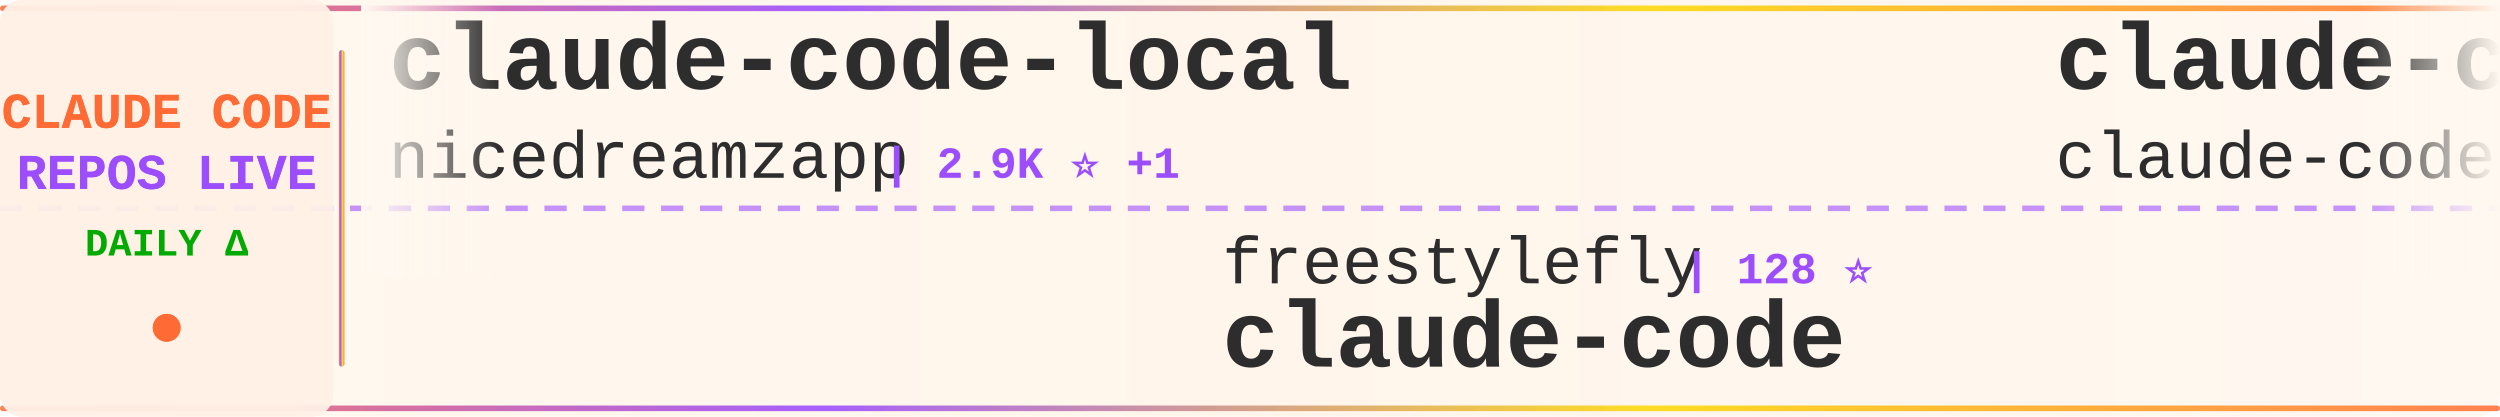
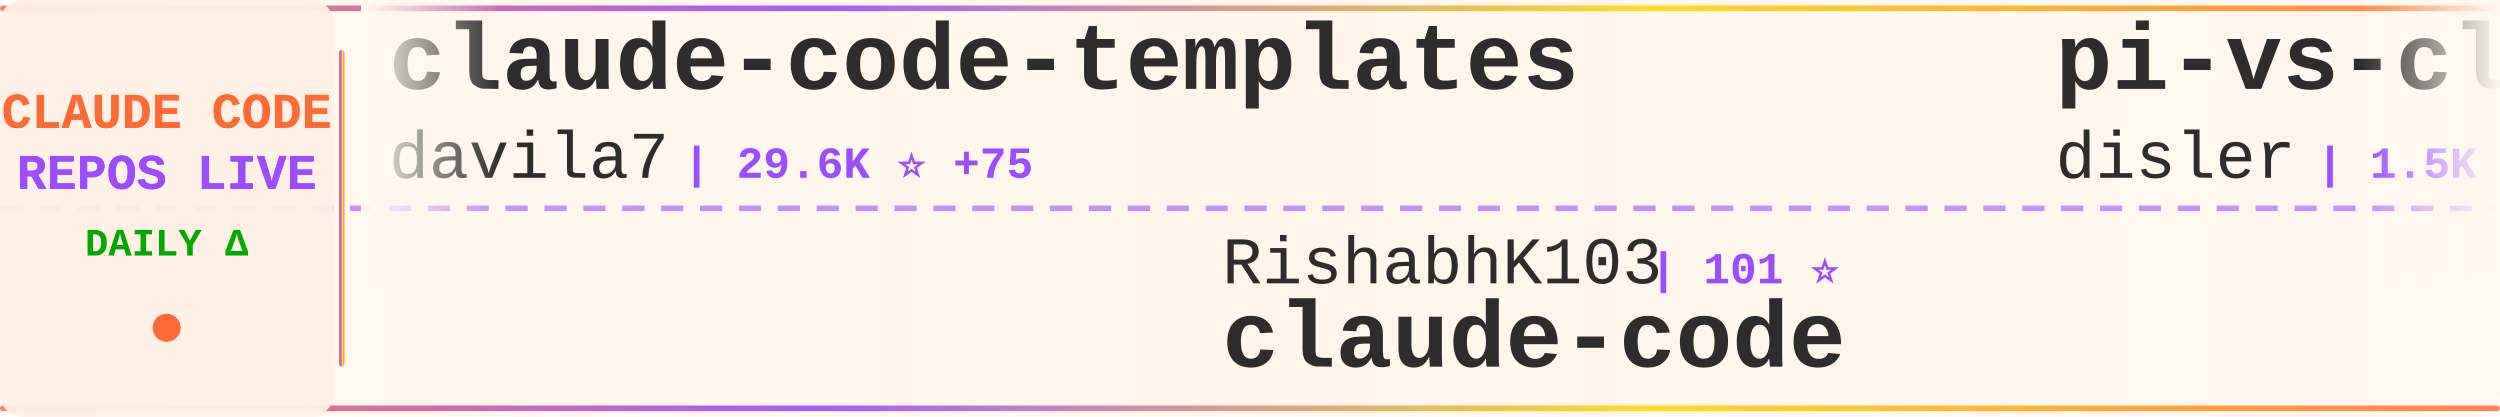
<svg xmlns="http://www.w3.org/2000/svg" width="900" height="150">
  <defs>
    <linearGradient id="tickerBg" x1="0%" y1="0%" x2="100%" y2="0%">
      <stop offset="0%" style="stop-color:#fff8f0;stop-opacity:0.98" />
      <stop offset="50%" style="stop-color:#fff5eb;stop-opacity:1" />
      <stop offset="100%" style="stop-color:#fff8f0;stop-opacity:0.98" />
    </linearGradient>
    <linearGradient id="borderGrad" x1="0%" y1="0%" x2="100%" y2="0%">
      <stop offset="0%" style="stop-color:#FF6B35;stop-opacity:0.85">
        <animate attributeName="stop-opacity" values="0.85;1;0.85" dur="2s" repeatCount="indefinite" />
      </stop>
      <stop offset="33%" style="stop-color:#9C4EFF;stop-opacity:0.9">
        <animate attributeName="stop-opacity" values="0.9;1;0.9" dur="2.2s" repeatCount="indefinite" />
      </stop>
      <stop offset="66%" style="stop-color:#FFD700;stop-opacity:0.85">
        <animate attributeName="stop-opacity" values="0.85;1;0.85" dur="1.8s" repeatCount="indefinite" />
      </stop>
      <stop offset="100%" style="stop-color:#FF6B35;stop-opacity:0.85">
        <animate attributeName="stop-opacity" values="0.85;1;0.85" dur="2s" repeatCount="indefinite" />
      </stop>
    </linearGradient>
    <filter id="textGlow">
      <feGaussianBlur stdDeviation="0.15" result="coloredBlur" />
      <feMerge>
        <feMergeNode in="coloredBlur" />
        <feMergeNode in="SourceGraphic" />
      </feMerge>
    </filter>
    <filter id="metricGlow">
      <feGaussianBlur stdDeviation="0.2" result="coloredBlur" />
      <feMerge>
        <feMergeNode in="coloredBlur" />
        <feMergeNode in="SourceGraphic" />
      </feMerge>
    </filter>
    <linearGradient id="leftFade" x1="0%" y1="0%" x2="100%" y2="0%">
      <stop offset="0%" style="stop-color:#fff8f0;stop-opacity:1" />
      <stop offset="100%" style="stop-color:#fff8f0;stop-opacity:0" />
    </linearGradient>
    <linearGradient id="rightFade" x1="0%" y1="0%" x2="100%" y2="0%">
      <stop offset="0%" style="stop-color:#fff8f0;stop-opacity:0" />
      <stop offset="100%" style="stop-color:#fff8f0;stop-opacity:1" />
    </linearGradient>
  </defs>
  <rect width="900" height="150" fill="url(#tickerBg)" rx="8" />
  <rect x="0" y="2" width="900" height="2" fill="url(#borderGrad)" rx="1" />
  <rect x="0" y="146" width="900" height="2" fill="url(#borderGrad)" rx="1" />
  <line x1="0" y1="75" x2="900" y2="75" stroke="#9C4EFF" stroke-width="2" stroke-dasharray="8 6" opacity="0.6" />
  <rect x="0" y="0" width="120" height="150" fill="#fff0e6" opacity="0.95" rx="8" />
  <text x="60" y="46" font-family="'Courier New', monospace" font-size="18" font-weight="bold" fill="#FF6B35" text-anchor="middle" filter="url(#textGlow)">
    CLAUDE CODE
  </text>
  <text x="60" y="68" font-family="'Courier New', monospace" font-size="18" font-weight="bold" fill="#9C4EFF" text-anchor="middle" filter="url(#textGlow)">
    REPOS LIVE
  </text>
  <text x="60" y="92" font-family="'Courier New', monospace" font-size="14" font-weight="bold" fill="#00aa00" text-anchor="middle">
    DAILY Δ
  </text>
  <circle cx="60" cy="118" r="5" fill="#FF6B35" filter="url(#metricGlow)">
    <animate attributeName="r" values="4;6;4" dur="1.5s" repeatCount="indefinite" />
    <animate attributeName="opacity" values="0.6;1;0.6" dur="1.5s" repeatCount="indefinite" />
  </circle>
  <rect x="122" y="18" width="2" height="114" fill="url(#borderGrad)" rx="1" />
  <clipPath id="tickerClip">
    <rect x="130" y="0" width="770" height="150" />
  </clipPath>
  <g clip-path="url(#tickerClip)">
    <g id="tickerItems">
      <animateTransform attributeName="transform" attributeType="XML" type="translate" from="0 0" to="-3000 0" dur="54s" repeatCount="indefinite" />
      <g transform="translate(0, 0)">
-         <text x="140" y="32" font-family="'Courier New', monospace" font-size="34" font-weight="bold" fill="#2d2d2d">claude-code-local</text>
-         <text x="140" y="64" font-family="'Courier New', monospace" font-size="24" font-weight="normal" fill="#2d2d2d" opacity="1.0">nicedreamzapp</text>
-         <text x="318" y="64" font-family="'Courier New', monospace" font-size="16" font-weight="bold" fill="#9C4EFF"> | 2.9K ⭐ +1</text>
+         <text x="140" y="32" font-family="'Courier New', monospace" font-size="34" font-weight="bold" fill="#2d2d2d">claude-code-templates</text>
+         <text x="140" y="64" font-family="'Courier New', monospace" font-size="24" font-weight="normal" fill="#2d2d2d" opacity="1.0">davila7</text>
+         <text x="246" y="64" font-family="'Courier New', monospace" font-size="16" font-weight="bold" fill="#9C4EFF"> | 29.6K ⭐ +75</text>
      </g>
      <g transform="translate(300, 0)">
-         <text x="140" y="102" font-family="'Courier New', monospace" font-size="24" font-weight="normal" fill="#2d2d2d" opacity="1.0">freestylefly</text>
-         <text x="306" y="102" font-family="'Courier New', monospace" font-size="16" font-weight="bold" fill="#9C4EFF"> | 128 ⭐</text>
+         <text x="140" y="102" font-family="'Courier New', monospace" font-size="24" font-weight="normal" fill="#2d2d2d" opacity="1.0">RishabhK103</text>
+         <text x="294" y="102" font-family="'Courier New', monospace" font-size="16" font-weight="bold" fill="#9C4EFF"> | 101 ⭐</text>
        <text x="140" y="132" font-family="'Courier New', monospace" font-size="34" font-weight="bold" fill="#2d2d2d">claude-code</text>
      </g>
      <g transform="translate(600, 0)">
-         <text x="140" y="32" font-family="'Courier New', monospace" font-size="34" font-weight="bold" fill="#2d2d2d">claude-code</text>
-         <text x="140" y="64" font-family="'Courier New', monospace" font-size="24" font-weight="normal" fill="#2d2d2d" opacity="1.0">claude-code-best</text>
-         <text x="354" y="64" font-family="'Courier New', monospace" font-size="16" font-weight="bold" fill="#9C4EFF"> | 21.2K ⭐ +48</text>
+         <text x="140" y="32" font-family="'Courier New', monospace" font-size="34" font-weight="bold" fill="#2d2d2d">pi-vs-claude-code</text>
+         <text x="140" y="64" font-family="'Courier New', monospace" font-size="24" font-weight="normal" fill="#2d2d2d" opacity="1.0">disler</text>
+         <text x="234" y="64" font-family="'Courier New', monospace" font-size="16" font-weight="bold" fill="#9C4EFF"> | 1.5K ⭐ +10</text>
      </g>
      <g transform="translate(900, 0)">
-         <text x="140" y="102" font-family="'Courier New', monospace" font-size="24" font-weight="normal" fill="#2d2d2d" opacity="1.0">OneRedOak</text>
-         <text x="270" y="102" font-family="'Courier New', monospace" font-size="16" font-weight="bold" fill="#9C4EFF"> | 3.9K ⭐ +3</text>
-         <text x="140" y="132" font-family="'Courier New', monospace" font-size="34" font-weight="bold" fill="#2d2d2d">claude-code-workflows</text>
+         <text x="140" y="102" font-family="'Courier New', monospace" font-size="24" font-weight="normal" fill="#2d2d2d" opacity="1.0">xorespesp</text>
+         <text x="270" y="102" font-family="'Courier New', monospace" font-size="16" font-weight="bold" fill="#9C4EFF"> | 230 ⭐</text>
+         <text x="140" y="132" font-family="'Courier New', monospace" font-size="34" font-weight="bold" fill="#2d2d2d">claude-code</text>
      </g>
      <g transform="translate(1200, 0)">
-         <text x="140" y="32" font-family="'Courier New', monospace" font-size="34" font-weight="bold" fill="#2d2d2d">claude-code-webui</text>
-         <text x="140" y="64" font-family="'Courier New', monospace" font-size="24" font-weight="normal" fill="#2d2d2d" opacity="1.0">sugyan</text>
-         <text x="234" y="64" font-family="'Courier New', monospace" font-size="16" font-weight="bold" fill="#9C4EFF"> | 1.1K ⭐ +1</text>
+         <text x="140" y="32" font-family="'Courier New', monospace" font-size="34" font-weight="bold" fill="#2d2d2d">free-claude-code</text>
+         <text x="140" y="64" font-family="'Courier New', monospace" font-size="24" font-weight="normal" fill="#2d2d2d" opacity="1.0">Alishahryar1</text>
+         <text x="306" y="64" font-family="'Courier New', monospace" font-size="16" font-weight="bold" fill="#9C4EFF"> | 40.4K ⭐ +302</text>
      </g>
      <g transform="translate(1500, 0)">
-         <text x="140" y="102" font-family="'Courier New', monospace" font-size="24" font-weight="normal" fill="#2d2d2d" opacity="1.0">ChinaSiro</text>
-         <text x="270" y="102" font-family="'Courier New', monospace" font-size="16" font-weight="bold" fill="#9C4EFF"> | 9.5K ⭐ +7</text>
-         <text x="140" y="132" font-family="'Courier New', monospace" font-size="34" font-weight="bold" fill="#2d2d2d">claude-code-sourcemap</text>
+         <text x="140" y="102" font-family="'Courier New', monospace" font-size="24" font-weight="normal" fill="#2d2d2d" opacity="1.0">lintsinghua</text>
+         <text x="294" y="102" font-family="'Courier New', monospace" font-size="16" font-weight="bold" fill="#9C4EFF"> | 3.9K ⭐ +9</text>
+         <text x="140" y="132" font-family="'Courier New', monospace" font-size="34" font-weight="bold" fill="#2d2d2d">claude-code-book</text>
      </g>
      <g transform="translate(1800, 0)">
-         <text x="140" y="32" font-family="'Courier New', monospace" font-size="34" font-weight="bold" fill="#2d2d2d">Claude-Code</text>
-         <text x="140" y="64" font-family="'Courier New', monospace" font-size="24" font-weight="normal" fill="#2d2d2d" opacity="1.0">pengchengneo</text>
-         <text x="306" y="64" font-family="'Courier New', monospace" font-size="16" font-weight="bold" fill="#9C4EFF"> | 1.7K ⭐ +3</text>
+         <text x="140" y="32" font-family="'Courier New', monospace" font-size="34" font-weight="bold" fill="#2d2d2d">claude-code-plugins-plus...</text>
+         <text x="140" y="64" font-family="'Courier New', monospace" font-size="24" font-weight="normal" fill="#2d2d2d" opacity="1.0">jeremylongshore</text>
+         <text x="342" y="64" font-family="'Courier New', monospace" font-size="16" font-weight="bold" fill="#9C4EFF"> | 2.5K ⭐ +1</text>
      </g>
      <g transform="translate(2100, 0)">
-         <text x="140" y="102" font-family="'Courier New', monospace" font-size="24" font-weight="normal" fill="#2d2d2d" opacity="1.0">disler</text>
-         <text x="234" y="102" font-family="'Courier New', monospace" font-size="16" font-weight="bold" fill="#9C4EFF"> | 3.8K ⭐ +1</text>
-         <text x="140" y="132" font-family="'Courier New', monospace" font-size="34" font-weight="bold" fill="#2d2d2d">claude-code-hooks-master...</text>
+         <text x="140" y="102" font-family="'Courier New', monospace" font-size="24" font-weight="normal" fill="#2d2d2d" opacity="1.0">https-deeplearning-ai</text>
+         <text x="414" y="102" font-family="'Courier New', monospace" font-size="16" font-weight="bold" fill="#9C4EFF"> | 533 ⭐</text>
+         <text x="140" y="132" font-family="'Courier New', monospace" font-size="34" font-weight="bold" fill="#2d2d2d">sc-claude-code-files</text>
      </g>
      <g transform="translate(2400, 0)">
-         <text x="140" y="32" font-family="'Courier New', monospace" font-size="34" font-weight="bold" fill="#2d2d2d">claude-code</text>
-         <text x="140" y="64" font-family="'Courier New', monospace" font-size="24" font-weight="normal" fill="#2d2d2d" opacity="1.0">tanbiralam</text>
-         <text x="282" y="64" font-family="'Courier New', monospace" font-size="16" font-weight="bold" fill="#9C4EFF"> | 2.0K ⭐ +3</text>
+         <text x="140" y="32" font-family="'Courier New', monospace" font-size="34" font-weight="bold" fill="#2d2d2d">claude-code-base-action</text>
+         <text x="140" y="64" font-family="'Courier New', monospace" font-size="24" font-weight="normal" fill="#2d2d2d" opacity="1.0">anthropics</text>
+         <text x="282" y="64" font-family="'Courier New', monospace" font-size="16" font-weight="bold" fill="#9C4EFF"> | 908 ⭐ +2</text>
      </g>
      <g transform="translate(2700, 0)">
-         <text x="140" y="102" font-family="'Courier New', monospace" font-size="24" font-weight="normal" fill="#2d2d2d" opacity="1.0">edmund-io</text>
-         <text x="270" y="102" font-family="'Courier New', monospace" font-size="16" font-weight="bold" fill="#9C4EFF"> | 1.5K ⭐</text>
-         <text x="140" y="132" font-family="'Courier New', monospace" font-size="34" font-weight="bold" fill="#2d2d2d">edmunds-claude-code</text>
+         <text x="140" y="102" font-family="'Courier New', monospace" font-size="24" font-weight="normal" fill="#2d2d2d" opacity="1.0">zebbern</text>
+         <text x="246" y="102" font-family="'Courier New', monospace" font-size="16" font-weight="bold" fill="#9C4EFF"> | 4.4K ⭐ +2</text>
+         <text x="140" y="132" font-family="'Courier New', monospace" font-size="34" font-weight="bold" fill="#2d2d2d">claude-code-guide</text>
      </g>
      <g transform="translate(3000, 0)">
-         <text x="140" y="32" font-family="'Courier New', monospace" font-size="34" font-weight="bold" fill="#2d2d2d">claude-code-local</text>
-         <text x="140" y="64" font-family="'Courier New', monospace" font-size="24" font-weight="normal" fill="#2d2d2d" opacity="1.0">nicedreamzapp</text>
-         <text x="318" y="64" font-family="'Courier New', monospace" font-size="16" font-weight="bold" fill="#9C4EFF"> | 2.9K ⭐ +1</text>
+         <text x="140" y="32" font-family="'Courier New', monospace" font-size="34" font-weight="bold" fill="#2d2d2d">claude-code-templates</text>
+         <text x="140" y="64" font-family="'Courier New', monospace" font-size="24" font-weight="normal" fill="#2d2d2d" opacity="1.0">davila7</text>
+         <text x="246" y="64" font-family="'Courier New', monospace" font-size="16" font-weight="bold" fill="#9C4EFF"> | 29.6K ⭐ +75</text>
      </g>
      <g transform="translate(3300, 0)">
-         <text x="140" y="102" font-family="'Courier New', monospace" font-size="24" font-weight="normal" fill="#2d2d2d" opacity="1.0">freestylefly</text>
-         <text x="306" y="102" font-family="'Courier New', monospace" font-size="16" font-weight="bold" fill="#9C4EFF"> | 128 ⭐</text>
+         <text x="140" y="102" font-family="'Courier New', monospace" font-size="24" font-weight="normal" fill="#2d2d2d" opacity="1.0">RishabhK103</text>
+         <text x="294" y="102" font-family="'Courier New', monospace" font-size="16" font-weight="bold" fill="#9C4EFF"> | 101 ⭐</text>
        <text x="140" y="132" font-family="'Courier New', monospace" font-size="34" font-weight="bold" fill="#2d2d2d">claude-code</text>
      </g>
      <g transform="translate(3600, 0)">
-         <text x="140" y="32" font-family="'Courier New', monospace" font-size="34" font-weight="bold" fill="#2d2d2d">claude-code</text>
-         <text x="140" y="64" font-family="'Courier New', monospace" font-size="24" font-weight="normal" fill="#2d2d2d" opacity="1.0">claude-code-best</text>
-         <text x="354" y="64" font-family="'Courier New', monospace" font-size="16" font-weight="bold" fill="#9C4EFF"> | 21.2K ⭐ +48</text>
+         <text x="140" y="32" font-family="'Courier New', monospace" font-size="34" font-weight="bold" fill="#2d2d2d">pi-vs-claude-code</text>
+         <text x="140" y="64" font-family="'Courier New', monospace" font-size="24" font-weight="normal" fill="#2d2d2d" opacity="1.0">disler</text>
+         <text x="234" y="64" font-family="'Courier New', monospace" font-size="16" font-weight="bold" fill="#9C4EFF"> | 1.5K ⭐ +10</text>
      </g>
      <g transform="translate(3900, 0)">
-         <text x="140" y="102" font-family="'Courier New', monospace" font-size="24" font-weight="normal" fill="#2d2d2d" opacity="1.0">OneRedOak</text>
-         <text x="270" y="102" font-family="'Courier New', monospace" font-size="16" font-weight="bold" fill="#9C4EFF"> | 3.9K ⭐ +3</text>
-         <text x="140" y="132" font-family="'Courier New', monospace" font-size="34" font-weight="bold" fill="#2d2d2d">claude-code-workflows</text>
+         <text x="140" y="102" font-family="'Courier New', monospace" font-size="24" font-weight="normal" fill="#2d2d2d" opacity="1.0">xorespesp</text>
+         <text x="270" y="102" font-family="'Courier New', monospace" font-size="16" font-weight="bold" fill="#9C4EFF"> | 230 ⭐</text>
+         <text x="140" y="132" font-family="'Courier New', monospace" font-size="34" font-weight="bold" fill="#2d2d2d">claude-code</text>
      </g>
    </g>
  </g>
  <rect x="130" y="0" width="50" height="100" fill="url(#leftFade)" />
  <rect x="850" y="0" width="50" height="100" fill="url(#rightFade)" />
</svg>
